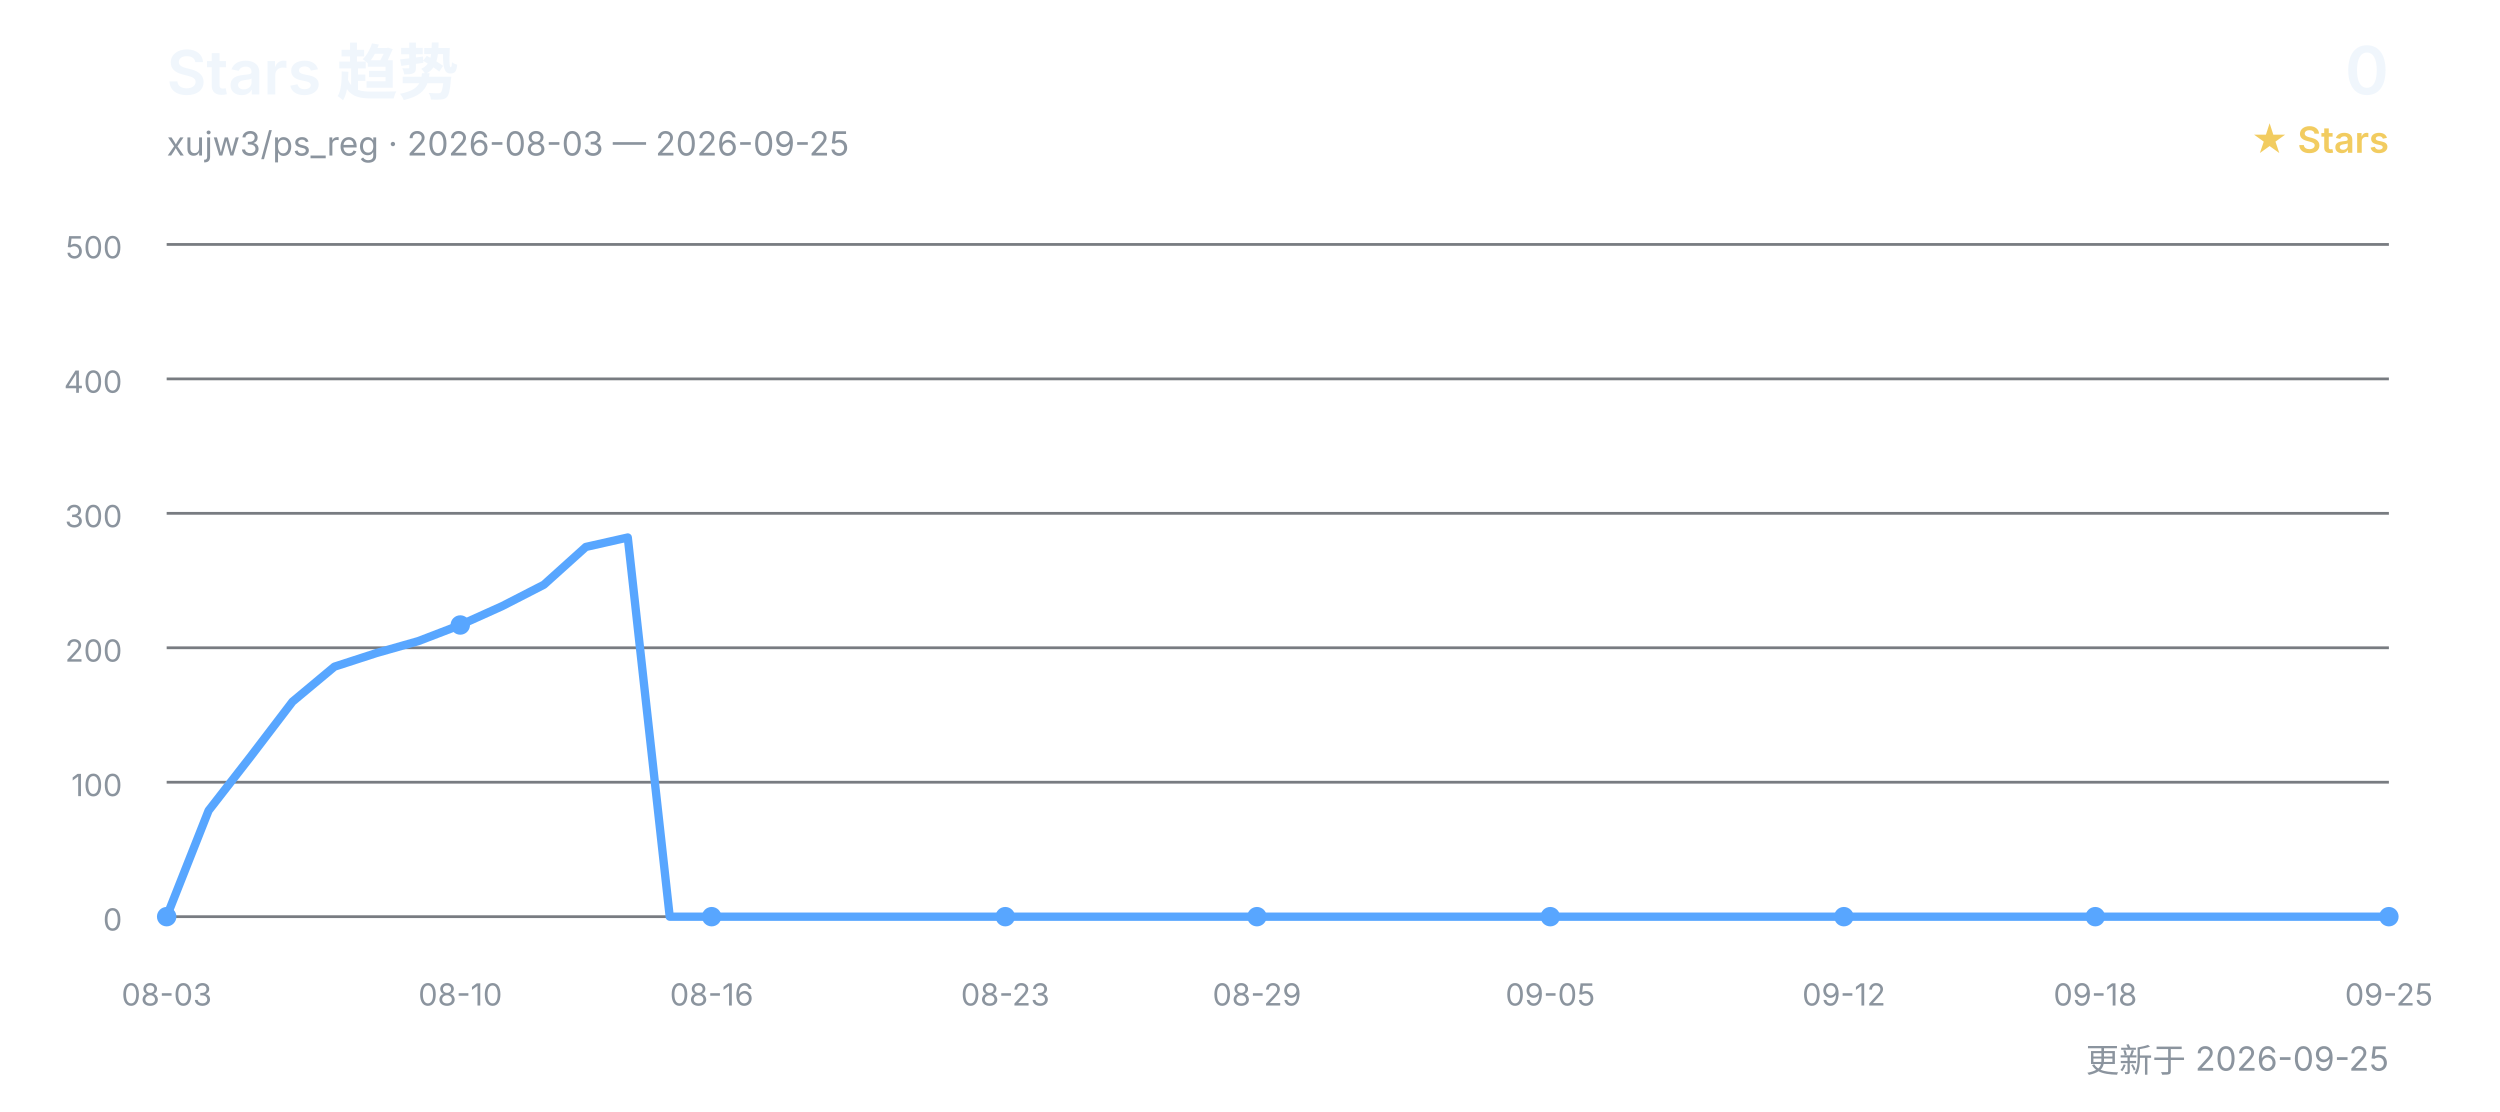
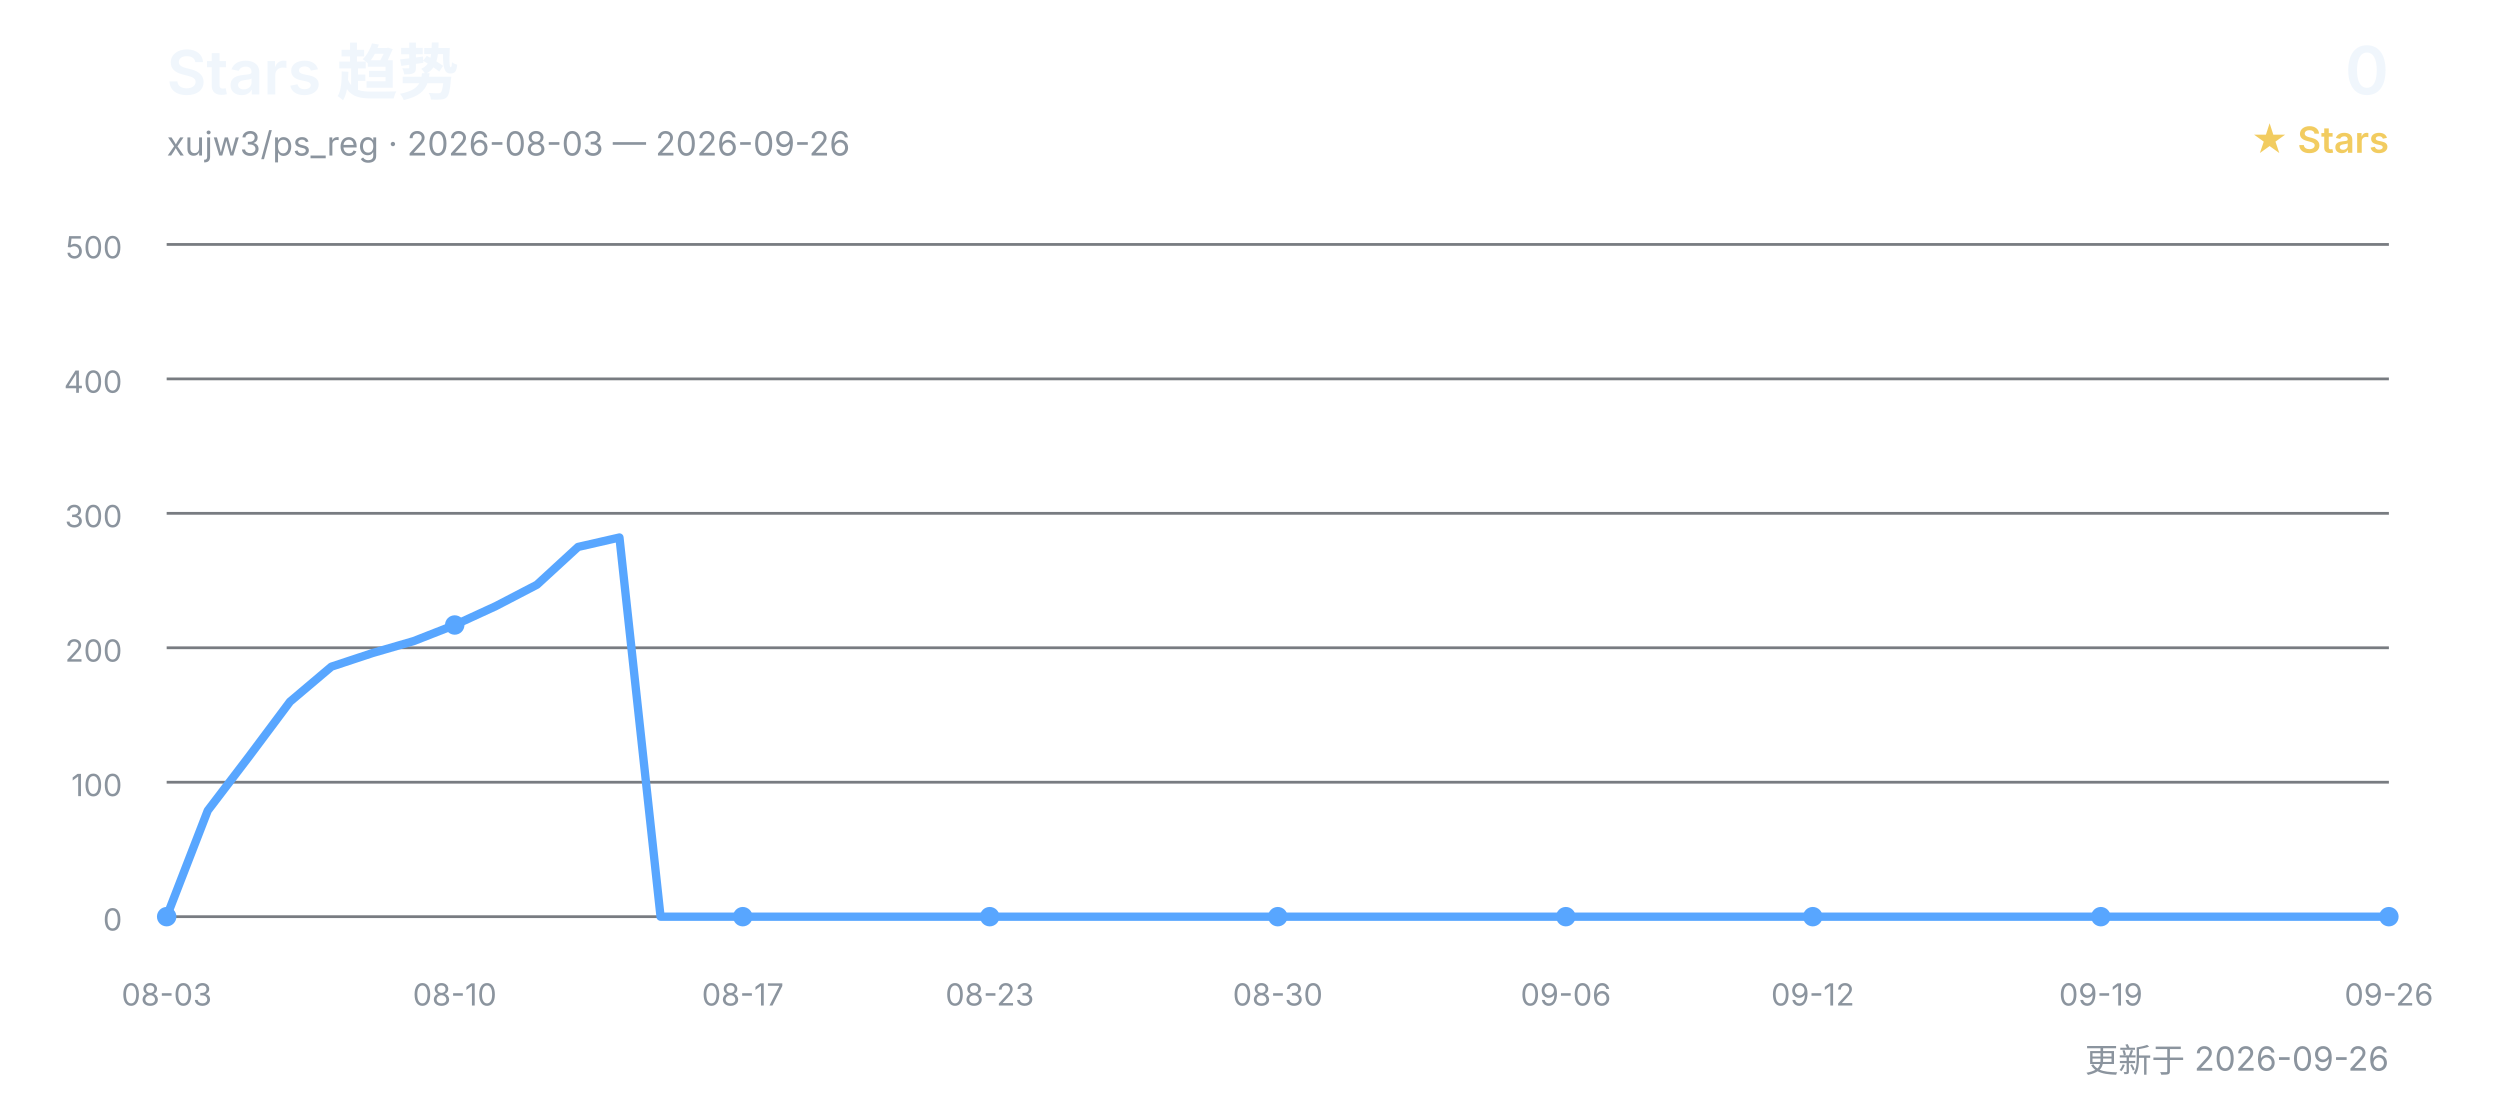
<svg xmlns="http://www.w3.org/2000/svg" width="900" height="400" viewBox="0 0 900 400" role="img" aria-labelledby="title desc">
  <defs>
    <style>
      text { font-family: Inter, "Segoe UI", Arial, "Noto Sans CJK SC", sans-serif; }
      .title { fill: #f0f6fc; font-size: 22px; font-weight: 600; }
      .subtitle { fill: #8b949e; font-size: 12px; }
      .count { fill: #f0f6fc; font-size: 24px; font-weight: 600; }
      .count-label { fill: #f2cc60; font-size: 13px; font-weight: 600; }
      .grid { stroke: #30363d; stroke-width: 1; opacity: 0.65; }
      .axis { fill: #8b949e; font-size: 11px; }
      .line { fill: none; stroke: #58a6ff; stroke-width: 3; stroke-linecap: round; stroke-linejoin: round; }
      .point { fill: #58a6ff; }
    </style>
  </defs>
  <text x="60" y="34" class="title">Stars 趋势</text>
-   <text x="60" y="56" class="subtitle">xujw3/ps_reg · 2026-08-03 — 2026-09-25</text>
+   <text x="60" y="56" class="subtitle">xujw3/ps_reg · 2026-08-03 — 2026-09-26</text>
  <text x="860" y="34" class="count" text-anchor="end">0</text>
  <text x="860" y="55" class="count-label" text-anchor="end">★ Stars</text>
  <line x1="60" y1="330.0" x2="860" y2="330.0" class="grid" />
  <text x="44" y="335.0" class="axis" text-anchor="end">0</text>
  <line x1="60" y1="281.6" x2="860" y2="281.6" class="grid" />
  <text x="44" y="286.6" class="axis" text-anchor="end">100</text>
  <line x1="60" y1="233.2" x2="860" y2="233.2" class="grid" />
  <text x="44" y="238.2" class="axis" text-anchor="end">200</text>
  <line x1="60" y1="184.8" x2="860" y2="184.8" class="grid" />
  <text x="44" y="189.8" class="axis" text-anchor="end">300</text>
  <line x1="60" y1="136.4" x2="860" y2="136.4" class="grid" />
  <text x="44" y="141.4" class="axis" text-anchor="end">400</text>
  <line x1="60" y1="88.0" x2="860" y2="88.0" class="grid" />
  <text x="44" y="93.0" class="axis" text-anchor="end">500</text>
-   <polyline points="60.0,330.0 75.1,291.8 90.2,272.4 105.3,252.6 120.4,240.0 135.5,235.1 150.6,230.8 165.7,225.0 180.8,218.2 195.8,210.5 210.9,196.9 226.0,193.5 241.1,330.0 256.2,330.0 271.3,330.0 286.4,330.0 301.5,330.0 316.6,330.0 331.7,330.0 346.8,330.0 361.9,330.0 377.0,330.0 392.1,330.0 407.2,330.0 422.3,330.0 437.4,330.0 452.5,330.0 467.5,330.0 482.6,330.0 497.7,330.0 512.8,330.0 527.9,330.0 543.0,330.0 558.1,330.0 573.2,330.0 588.3,330.0 603.4,330.0 618.5,330.0 633.6,330.0 648.7,330.0 663.8,330.0 678.9,330.0 694.0,330.0 709.1,330.0 724.2,330.0 739.2,330.0 754.3,330.0 769.4,330.0 784.5,330.0 799.6,330.0 814.7,330.0 829.8,330.0 844.9,330.0 860.0,330.0" class="line" />
+   <polyline points="60.0,330.0 74.8,291.8 89.6,272.4 104.4,252.6 119.3,240.0 134.1,235.1 148.9,230.8 163.7,225.0 178.5,218.2 193.3,210.5 208.1,196.9 223.0,193.5 237.8,330.0 252.6,330.0 267.4,330.0 282.2,330.0 297.0,330.0 311.9,330.0 326.7,330.0 341.5,330.0 356.3,330.0 371.1,330.0 385.9,330.0 400.7,330.0 415.6,330.0 430.4,330.0 445.2,330.0 460.0,330.0 474.8,330.0 489.6,330.0 504.4,330.0 519.3,330.0 534.1,330.0 548.9,330.0 563.7,330.0 578.5,330.0 593.3,330.0 608.1,330.0 623.0,330.0 637.8,330.0 652.6,330.0 667.4,330.0 682.2,330.0 697.0,330.0 711.9,330.0 726.7,330.0 741.5,330.0 756.3,330.0 771.1,330.0 785.9,330.0 800.7,330.0 815.6,330.0 830.4,330.0 845.2,330.0 860.0,330.0" class="line" />
  <text x="60.0" y="362" class="axis" text-anchor="middle">08-03</text>
  <circle cx="60.0" cy="330.0" r="3.5" class="point" />
-   <text x="165.7" y="362" class="axis" text-anchor="middle">08-10</text>
-   <circle cx="165.7" cy="225.0" r="3.5" class="point" />
-   <text x="256.2" y="362" class="axis" text-anchor="middle">08-16</text>
-   <circle cx="256.2" cy="330.0" r="3.5" class="point" />
-   <text x="361.9" y="362" class="axis" text-anchor="middle">08-23</text>
-   <circle cx="361.9" cy="330.0" r="3.5" class="point" />
-   <text x="452.5" y="362" class="axis" text-anchor="middle">08-29</text>
-   <circle cx="452.5" cy="330.0" r="3.5" class="point" />
-   <text x="558.1" y="362" class="axis" text-anchor="middle">09-05</text>
-   <circle cx="558.1" cy="330.0" r="3.5" class="point" />
-   <text x="663.8" y="362" class="axis" text-anchor="middle">09-12</text>
-   <circle cx="663.8" cy="330.0" r="3.5" class="point" />
-   <text x="754.3" y="362" class="axis" text-anchor="middle">09-18</text>
-   <circle cx="754.3" cy="330.0" r="3.5" class="point" />
-   <text x="860.0" y="362" class="axis" text-anchor="middle">09-25</text>
+   <text x="163.7" y="362" class="axis" text-anchor="middle">08-10</text>
+   <circle cx="163.7" cy="225.0" r="3.5" class="point" />
+   <text x="267.4" y="362" class="axis" text-anchor="middle">08-17</text>
+   <circle cx="267.4" cy="330.0" r="3.5" class="point" />
+   <text x="356.3" y="362" class="axis" text-anchor="middle">08-23</text>
+   <circle cx="356.3" cy="330.0" r="3.5" class="point" />
+   <text x="460.0" y="362" class="axis" text-anchor="middle">08-30</text>
+   <circle cx="460.0" cy="330.0" r="3.5" class="point" />
+   <text x="563.7" y="362" class="axis" text-anchor="middle">09-06</text>
+   <circle cx="563.7" cy="330.0" r="3.5" class="point" />
+   <text x="652.6" y="362" class="axis" text-anchor="middle">09-12</text>
+   <circle cx="652.6" cy="330.0" r="3.5" class="point" />
+   <text x="756.3" y="362" class="axis" text-anchor="middle">09-19</text>
+   <circle cx="756.3" cy="330.0" r="3.5" class="point" />
+   <text x="860.0" y="362" class="axis" text-anchor="middle">09-26</text>
  <circle cx="860.0" cy="330.0" r="3.5" class="point" />
-   <text x="860" y="386" class="subtitle" text-anchor="end">更新于 2026-09-25</text>
+   <text x="860" y="386" class="subtitle" text-anchor="end">更新于 2026-09-26</text>
</svg>
